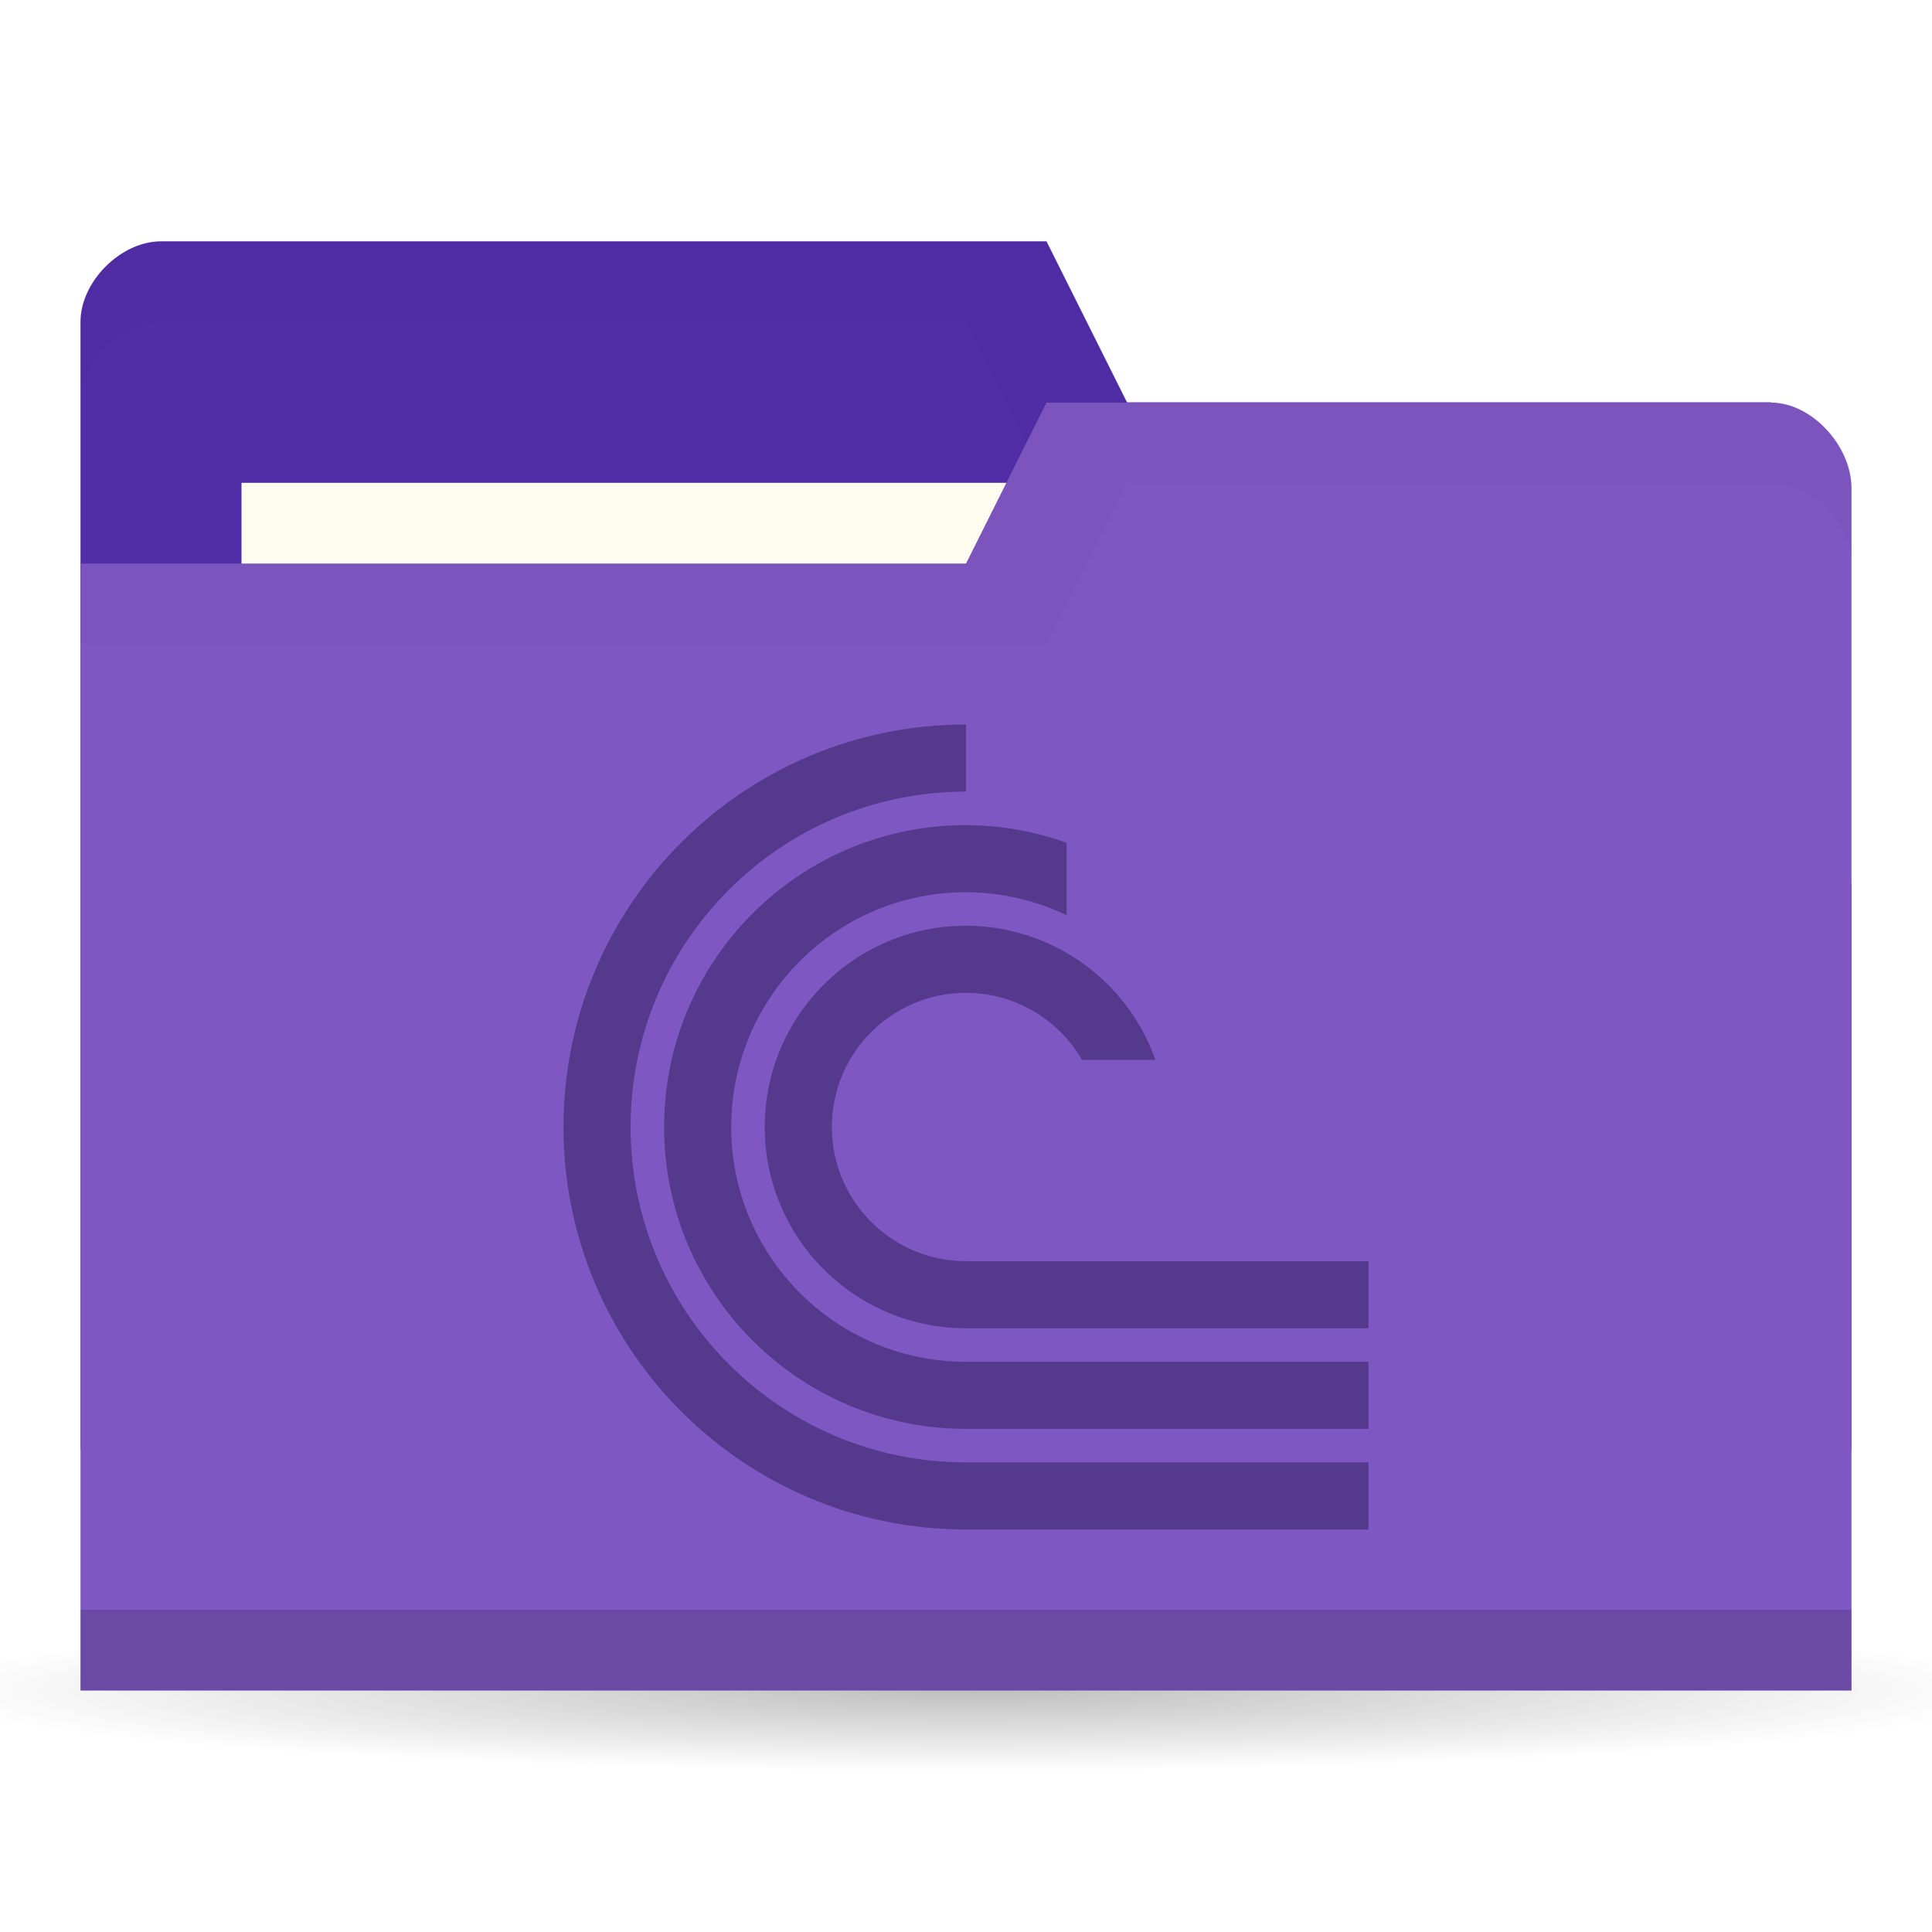
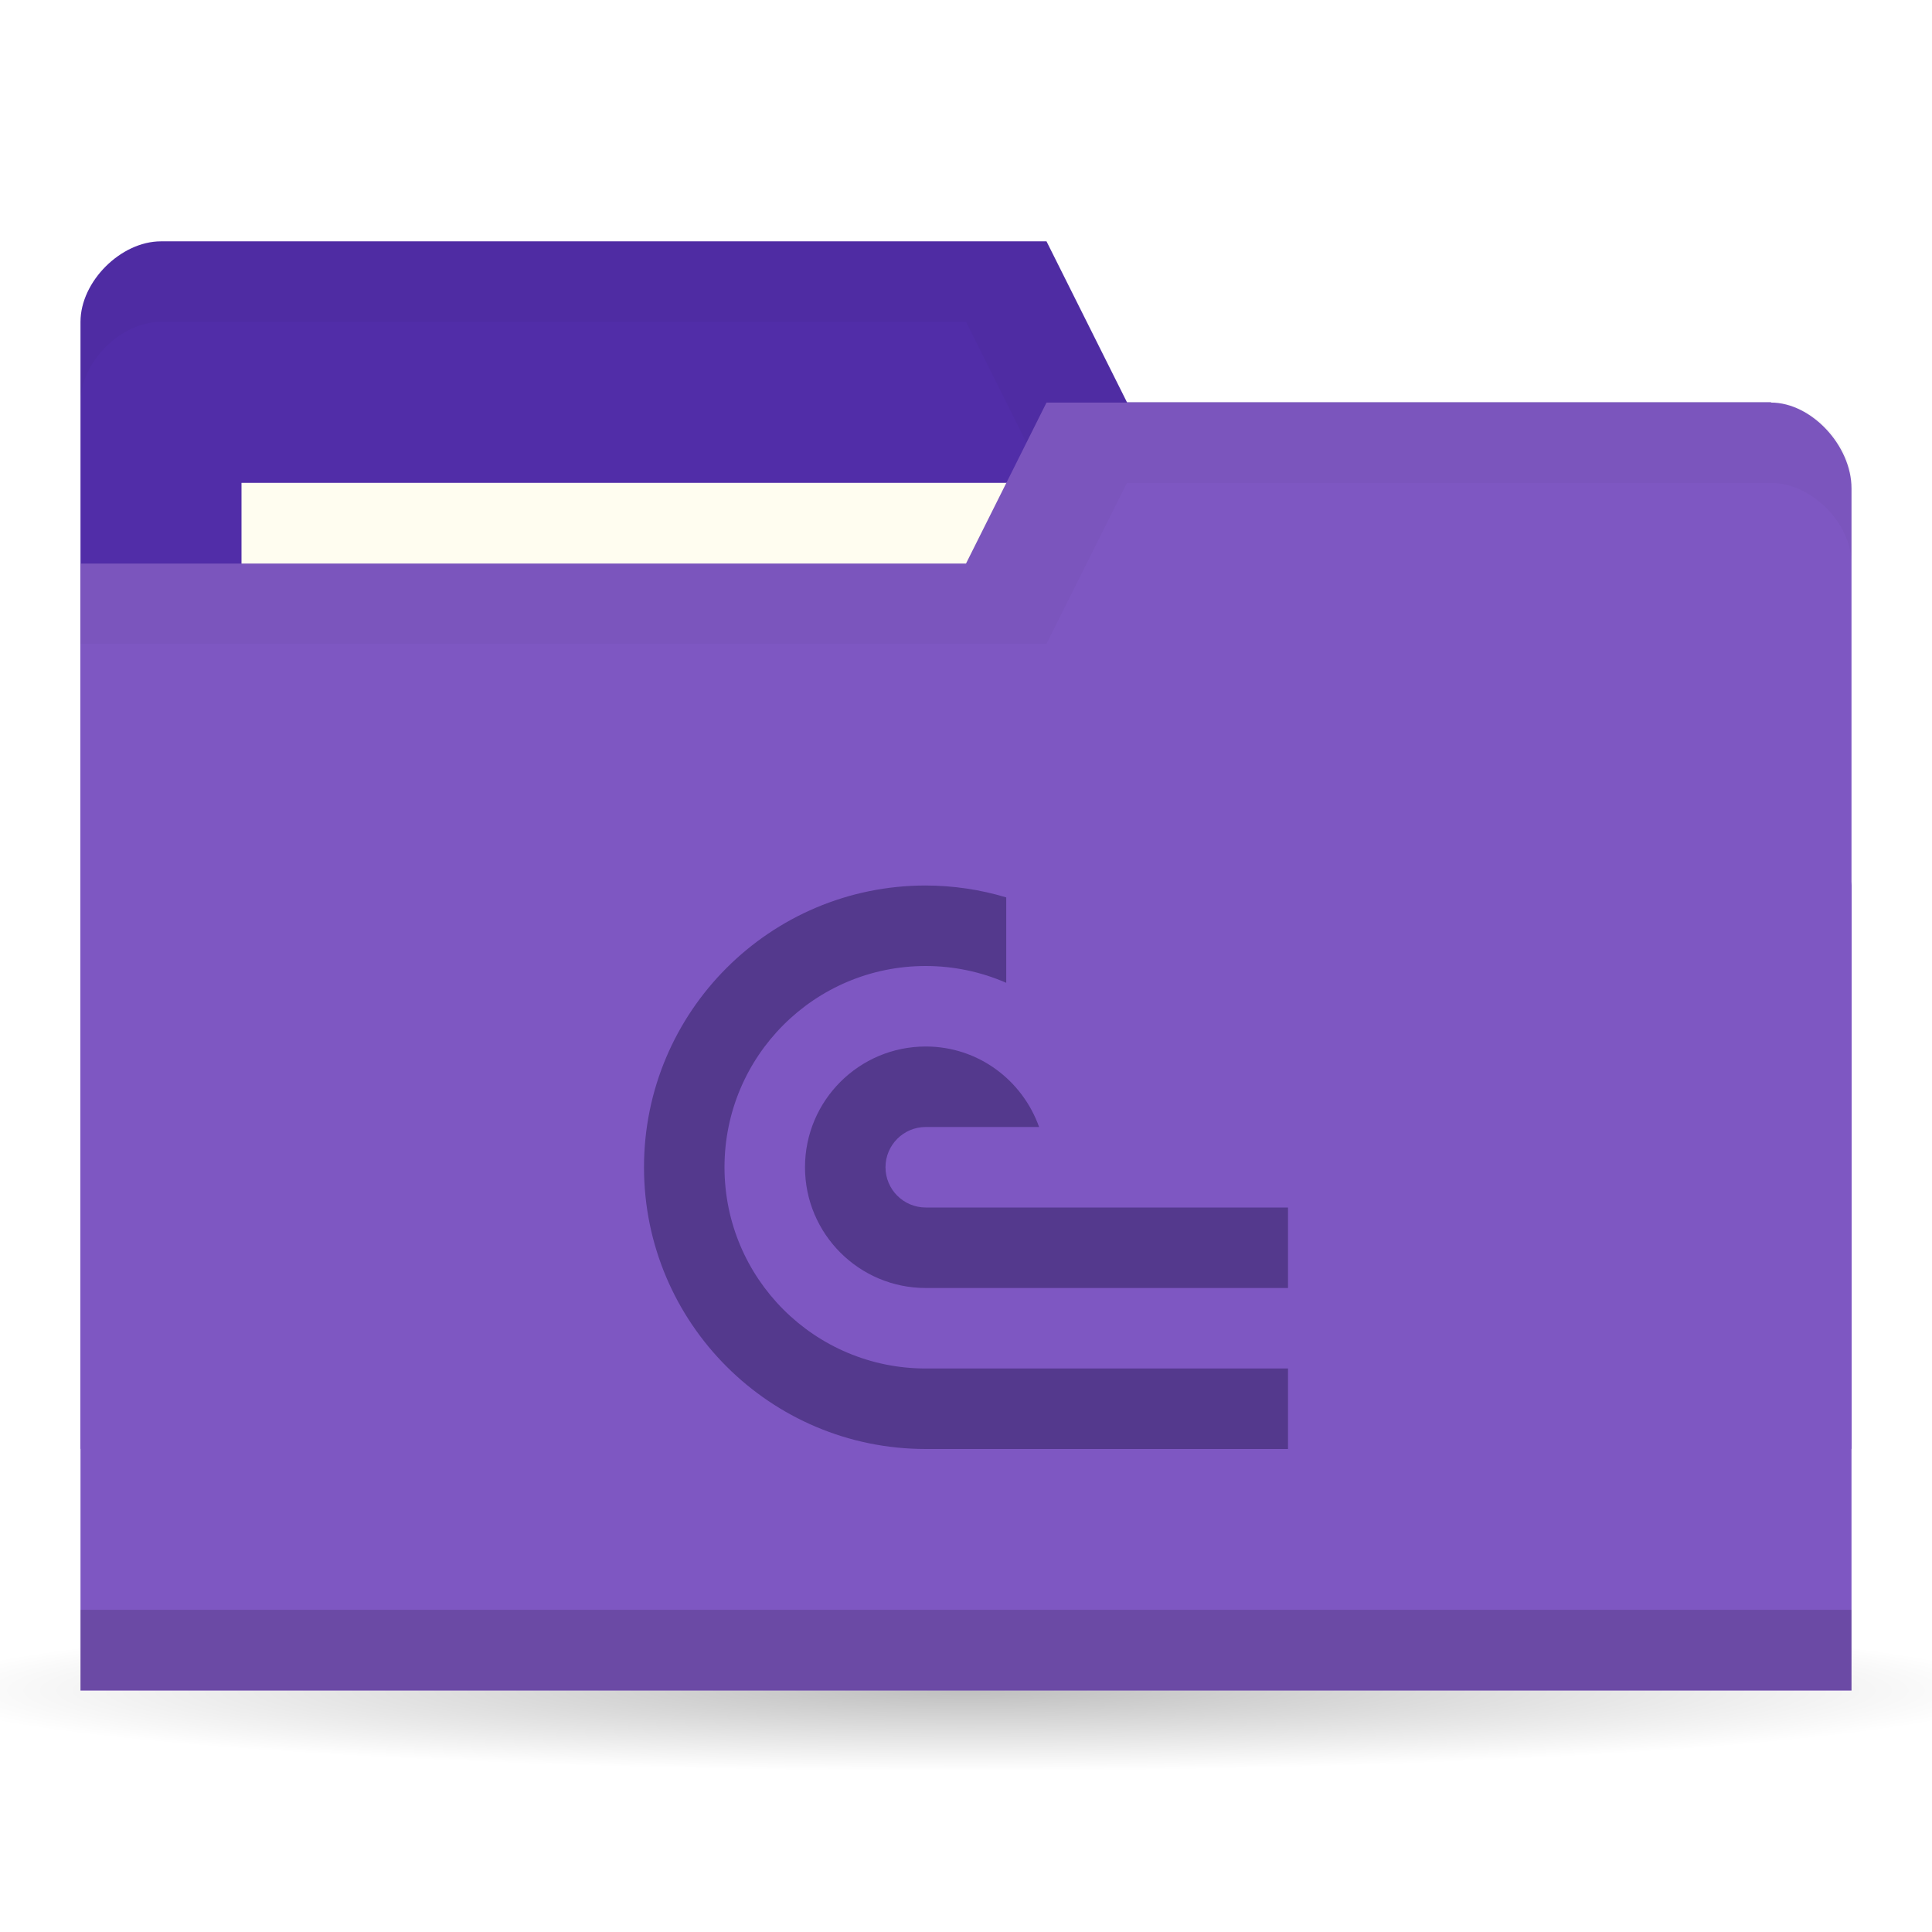
<svg xmlns="http://www.w3.org/2000/svg" version="1.1" viewBox="0 0 24 24">
  <defs>
    <radialGradient id="radialGradient3766" cx="11" cy="19" r="11" gradientTransform="matrix(1 0 0 .09090909 0 17.27273)" gradientUnits="userSpaceOnUse">
      <stop offset="0" />
      <stop style="stop-opacity:0" offset="1" />
    </radialGradient>
-     <clipPath id="clipPath1078">
-       <rect x="20" y="27" width="24" height="24" style="fill-rule:evenodd;fill:#00f;stroke-width:.952" />
+     <clipPath id="clipPath1007">
+       <rect x="9" y="11" width="8" height="7" style="fill-rule:evenodd;fill:#00f;stroke-width:1.069" />
    </clipPath>
  </defs>
  <g transform="translate(0,-1028.362)">
    <path transform="matrix(1.181818,0,0,1,-1,1030.362)" d="m22 19a11 1 0 1 1-22 0 11 1 0 1 1 22 0z" style="fill:url(#radialGradient3766);opacity:.25" />
    <path d="m1 1032.36v14h22v-7l-1-6h-8l-1-2h-11c-0.5 0-1 0.5-1 1z" style="fill:#512da8" />
-     <path d="m2 1031.36c-0.5 0-1 0.5-1 1v1c0-0.5 0.5-1 1-1h10l1 2h9v6-1-6h-8l-1-2z" style="opacity:.03" />
+     <path d="m2 1031.36c-0.5 0-1 0.5-1 1v1c0-0.5 0.5-1 1-1h10l1 2h9v6-7h-8l-1-2z" style="opacity:.03" />
    <rect x="3" y="1034.36" width="10" height="4" style="fill:#fffdf0" />
    <path d="m23 1034.43v14.933h-22v-14h11l1-2h9c0.5 0 1 0.533 1 1.067z" style="fill:#7e57c2" />
    <path d="m1 1048.36v1h22v-1z" style="opacity:.15" />
    <path d="m13 1033.36-1 2h-11v1h12l1-2h8c0.5 0 1 0.5 1 1v-1c0-0.5-0.5-1-1-1z" style="opacity:.03" />
-     <path transform="matrix(.4166667 0 0 .4166667 -1.333333 1026.112)" d="m32 27a12 12 0 0 0-12 12 12 12 0 0 0 12 12h25v-2h-25a10 10 0 0 1-10-10 10 10 0 0 1 10-10zm0 3c-4.971 0-9 4.029-9 9s4.029 9 9 9h25v-2h-25c-3.866 0-7-3.134-7-7s3.134-7 7-7c1.038 0.003 2.063 0.237 3 0.686v-2.16c-0.963-0.344-1.977-0.522-3-0.525zm0 3a6 6 0 0 0-6 6 6 6 0 0 0 6 6h25v-2h-25a4 4 0 0 1-4-4 4 4 0 0 1 4-4 4 4 0 0 1 3.459 2h2.189a6 6 0 0 0-5.648-4z" clip-path="url(#clipPath1078)" style="fill:#54398d" />
+     <path transform="translate(-1,1028.362)" d="m12.5 11c-1.933 0-3.5 1.567-3.5 3.5s1.567 3.5 3.5 3.5h9.5v-1h-9.5c-1.381 0-2.5-1.119-2.5-2.5s1.119-2.5 2.5-2.5c0.344 3.94e-4 0.685 0.071 1 0.209v-1.061c-0.324-0.098-0.661-0.147-1-0.148zm0 2c-0.828 0-1.5 0.672-1.5 1.5s0.672 1.5 1.5 1.5h9.5v-1h-9.5c-0.276 0-0.5-0.224-0.5-0.5s0.224-0.5 0.5-0.5h1.408c-0.207-0.581-0.756-1-1.408-1z" clip-path="url(#clipPath1007)" style="fill:#54398d" />
  </g>
</svg>
